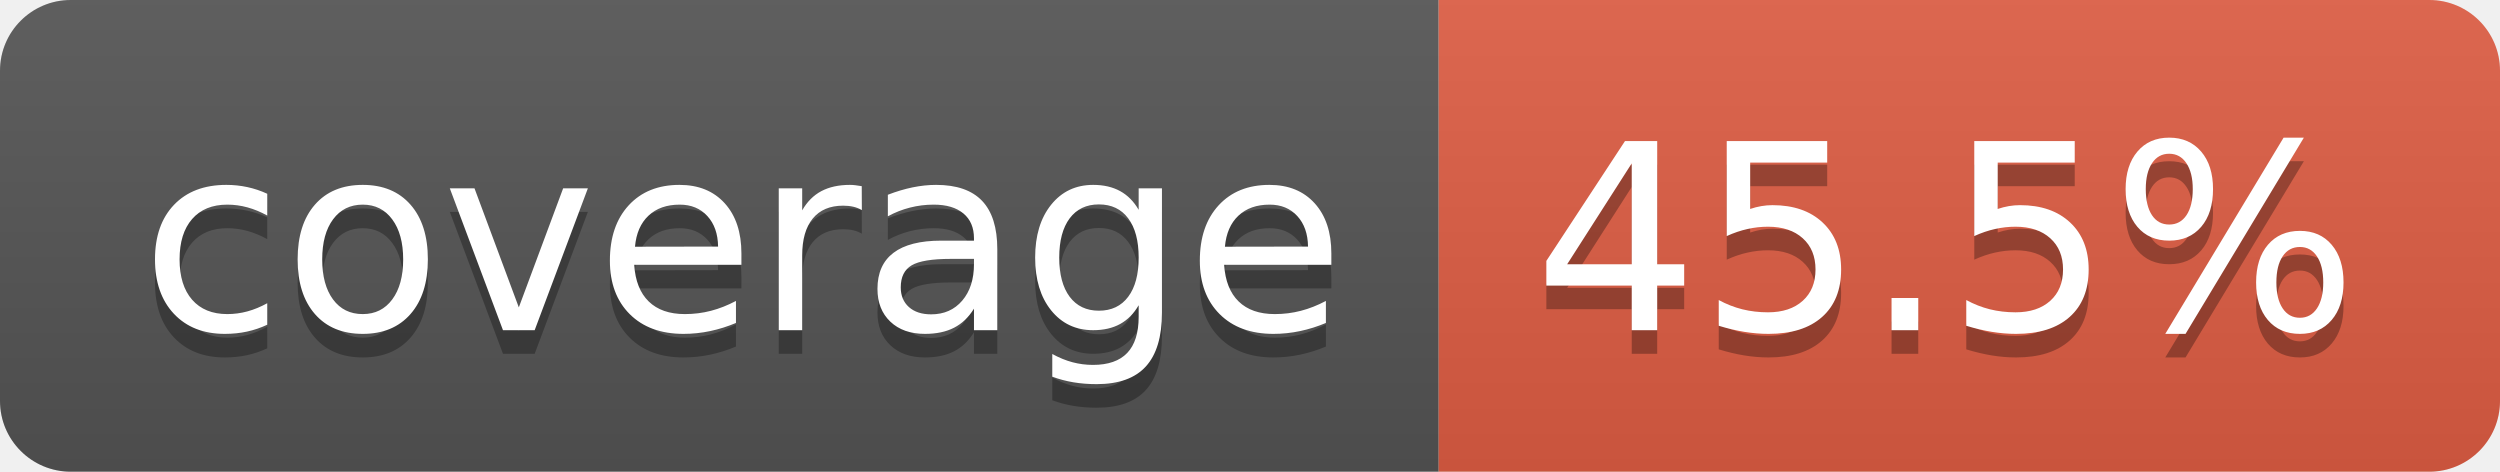
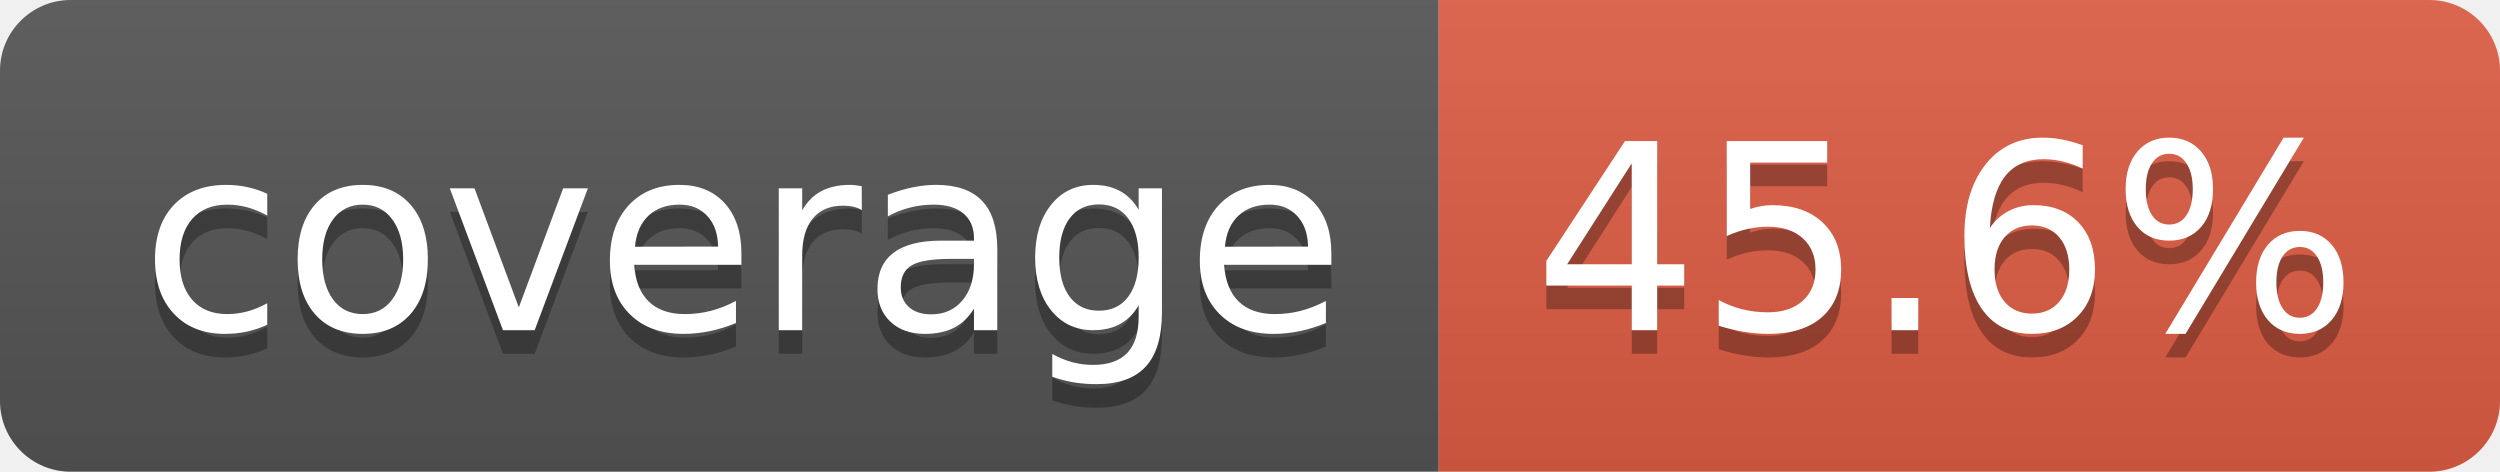
- <svg xmlns="http://www.w3.org/2000/svg" width="106" height="20" role="img" aria-label="coverage: 45.5%">
+ <svg xmlns="http://www.w3.org/2000/svg" width="106" height="20" role="img" aria-label="coverage: 45.6%">
  <linearGradient id="s" x2="0" y2="100%">
    <stop offset="0" stop-color="#bbb" stop-opacity=".1" />
    <stop offset="1" stop-opacity=".1" />
  </linearGradient>
  <clipPath id="r">
    <rect width="106" height="20" rx="3" fill="#fff" />
  </clipPath>
  <g clip-path="url(#r)">
    <rect width="61" height="20" fill="#555" />
    <rect x="61" width="45" height="20" fill="#e05d44" />
    <rect width="106" height="20" fill="url(#s)" />
  </g>
  <g fill="#fff" text-anchor="middle" font-family="Verdana,Geneva,DejaVu Sans,sans-serif" text-rendering="geometricPrecision" font-size="110">
    <text aria-hidden="true" x="315" y="150" fill="#010101" fill-opacity=".3" transform="scale(.1)" textLength="510">coverage</text>
    <text x="315" y="140" transform="scale(.1)" fill="#fff" textLength="510">coverage</text>
-     <text aria-hidden="true" x="825" y="150" fill="#010101" fill-opacity=".3" transform="scale(.1)" textLength="350">45.5%</text>
-     <text x="825" y="140" transform="scale(.1)" fill="#fff" textLength="350">45.5%</text>
+     <text aria-hidden="true" x="825" y="150" fill="#010101" fill-opacity=".3" transform="scale(.1)" textLength="350">45.6%</text>
+     <text x="825" y="140" transform="scale(.1)" fill="#fff" textLength="350">45.6%</text>
  </g>
</svg>
